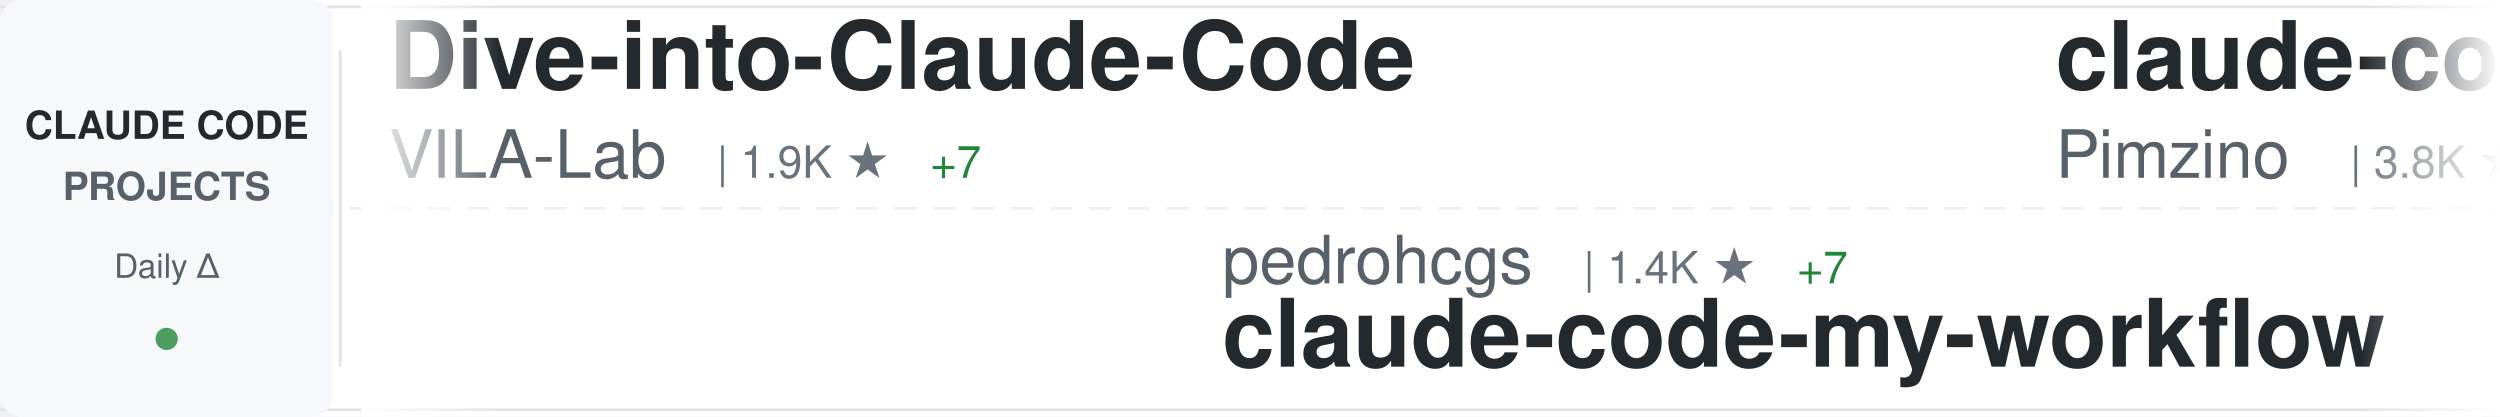
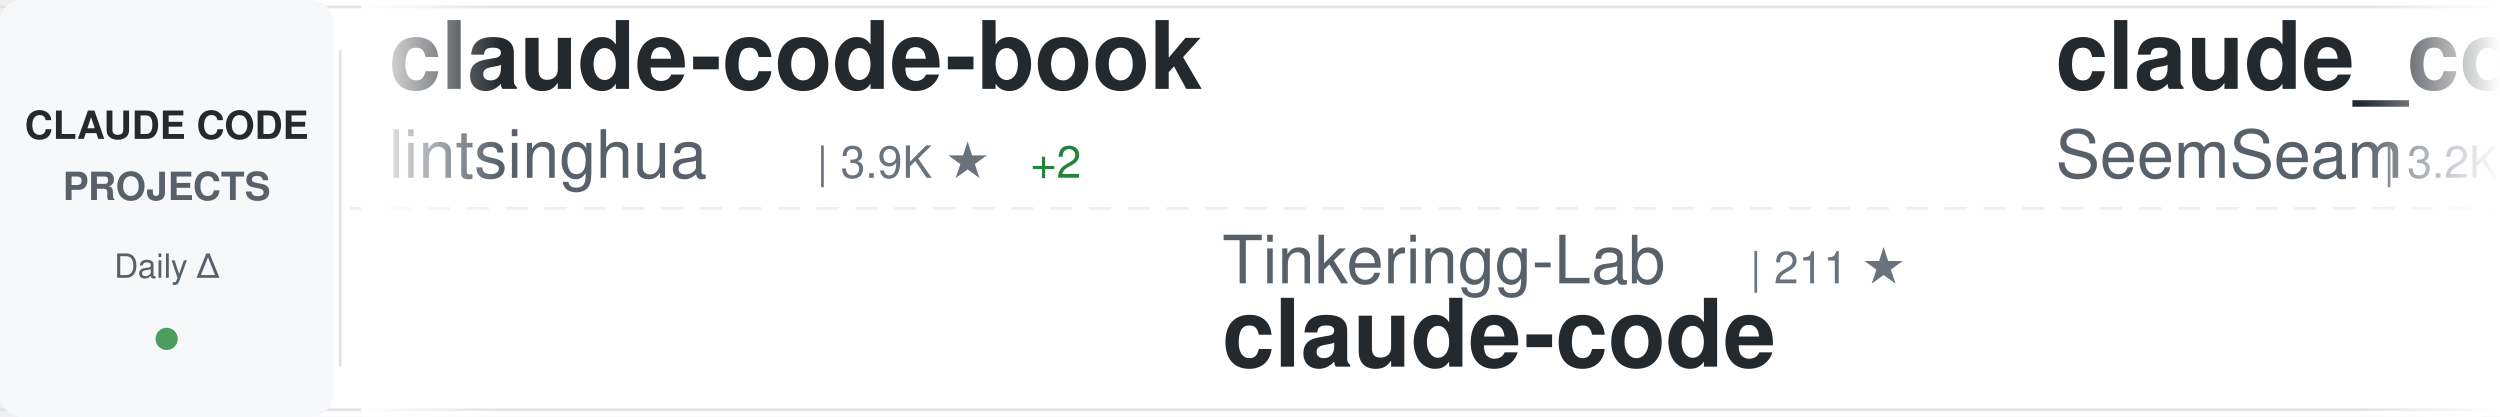
<svg xmlns="http://www.w3.org/2000/svg" width="900" height="150">
  <defs>
    <linearGradient id="awesomeLeftFade" x1="0%" y1="0%" x2="100%" y2="0%">
      <stop offset="0%" style="stop-color:#ffffff;stop-opacity:1" />
      <stop offset="100%" style="stop-color:#ffffff;stop-opacity:0" />
    </linearGradient>
    <linearGradient id="awesomeRightFade" x1="0%" y1="0%" x2="100%" y2="0%">
      <stop offset="0%" style="stop-color:#ffffff;stop-opacity:0" />
      <stop offset="100%" style="stop-color:#ffffff;stop-opacity:1" />
    </linearGradient>
  </defs>
  <rect width="900" height="150" fill="#ffffff" rx="8" />
  <rect x="0" y="2" width="900" height="1" fill="#e1e4e8" />
  <rect x="0" y="147" width="900" height="1" fill="#e1e4e8" />
  <line x1="0" y1="75" x2="900" y2="75" stroke="#e1e4e8" stroke-width="1" stroke-dasharray="8 6" opacity="0.6" />
  <rect x="0" y="0" width="120" height="150" fill="#f6f8fa" rx="8" />
  <text x="60" y="50" font-family="-apple-system, BlinkMacSystemFont, 'Segoe UI', Helvetica, Arial, sans-serif" font-size="14" font-weight="600" fill="#24292e" text-anchor="middle">CLAUDE CODE</text>
  <text x="60" y="72" font-family="-apple-system, BlinkMacSystemFont, 'Segoe UI', Helvetica, Arial, sans-serif" font-size="14" font-weight="600" fill="#586069" text-anchor="middle">PROJECTS</text>
  <text x="60" y="100" font-family="-apple-system, BlinkMacSystemFont, 'Segoe UI', Helvetica, Arial, sans-serif" font-size="12" font-weight="500" fill="#586069" text-anchor="middle">Daily Δ</text>
  <circle cx="60" cy="122" r="4" fill="#22863a" opacity="0.8" />
  <rect x="122" y="18" width="1" height="114" fill="#e1e4e8" />
  <clipPath id="awesomeTickerClip">
    <rect x="130" y="0" width="770" height="150" />
  </clipPath>
  <g clip-path="url(#awesomeTickerClip)">
    <g id="awesomeTickerItems">
      <animateTransform attributeName="transform" attributeType="XML" type="translate" from="0 0" to="-3000 0" dur="54s" repeatCount="indefinite" />
      <g transform="translate(0, 0)">
-         <text x="140" y="32" font-family="-apple-system, BlinkMacSystemFont, 'Segoe UI', Helvetica, Arial, sans-serif" font-size="34" font-weight="600" fill="#24292e">Dive-into-Claude-Code</text>
-         <text x="140" y="64" font-family="-apple-system, BlinkMacSystemFont, 'Segoe UI', Helvetica, Arial, sans-serif" font-size="24" font-weight="400" fill="#586069">VILA-Lab</text>
-         <text x="258" y="64" font-family="-apple-system, BlinkMacSystemFont, 'Segoe UI', Helvetica, Arial, sans-serif" font-size="16" font-weight="500" fill="#6a737d">| 1.9K ★</text>
-         <text x="335" y="64" font-family="-apple-system, BlinkMacSystemFont, 'Segoe UI', Helvetica, Arial, sans-serif" font-size="16" font-weight="500" fill="#22863a"> +7</text>
+         <text x="140" y="32" font-family="-apple-system, BlinkMacSystemFont, 'Segoe UI', Helvetica, Arial, sans-serif" font-size="34" font-weight="600" fill="#24292e">claude-code-book</text>
+         <text x="140" y="64" font-family="-apple-system, BlinkMacSystemFont, 'Segoe UI', Helvetica, Arial, sans-serif" font-size="24" font-weight="400" fill="#586069">lintsinghua</text>
+         <text x="294" y="64" font-family="-apple-system, BlinkMacSystemFont, 'Segoe UI', Helvetica, Arial, sans-serif" font-size="16" font-weight="500" fill="#6a737d">| 3.9K ★</text>
+         <text x="371" y="64" font-family="-apple-system, BlinkMacSystemFont, 'Segoe UI', Helvetica, Arial, sans-serif" font-size="16" font-weight="500" fill="#22863a"> +2</text>
      </g>
      <g transform="translate(300, 0)">
-         <text x="140" y="102" font-family="-apple-system, BlinkMacSystemFont, 'Segoe UI', Helvetica, Arial, sans-serif" font-size="24" font-weight="400" fill="#586069">pedrohcgs</text>
-         <text x="270" y="102" font-family="-apple-system, BlinkMacSystemFont, 'Segoe UI', Helvetica, Arial, sans-serif" font-size="16" font-weight="500" fill="#6a737d">| 1.4K ★</text>
-         <text x="347" y="102" font-family="-apple-system, BlinkMacSystemFont, 'Segoe UI', Helvetica, Arial, sans-serif" font-size="16" font-weight="500" fill="#22863a"> +7</text>
-         <text x="140" y="132" font-family="-apple-system, BlinkMacSystemFont, 'Segoe UI', Helvetica, Arial, sans-serif" font-size="34" font-weight="600" fill="#24292e">claude-code-my-workflow</text>
+         <text x="140" y="102" font-family="-apple-system, BlinkMacSystemFont, 'Segoe UI', Helvetica, Arial, sans-serif" font-size="24" font-weight="400" fill="#586069">Tinkeringg-Lab</text>
+         <text x="330" y="102" font-family="-apple-system, BlinkMacSystemFont, 'Segoe UI', Helvetica, Arial, sans-serif" font-size="16" font-weight="500" fill="#6a737d">| 211 ★</text>
+         <text x="140" y="132" font-family="-apple-system, BlinkMacSystemFont, 'Segoe UI', Helvetica, Arial, sans-serif" font-size="34" font-weight="600" fill="#24292e">claude-code</text>
      </g>
      <g transform="translate(600, 0)">
-         <text x="140" y="32" font-family="-apple-system, BlinkMacSystemFont, 'Segoe UI', Helvetica, Arial, sans-serif" font-size="34" font-weight="600" fill="#24292e">claude-code-spec-workflo...</text>
-         <text x="140" y="64" font-family="-apple-system, BlinkMacSystemFont, 'Segoe UI', Helvetica, Arial, sans-serif" font-size="24" font-weight="400" fill="#586069">Pimzino</text>
-         <text x="246" y="64" font-family="-apple-system, BlinkMacSystemFont, 'Segoe UI', Helvetica, Arial, sans-serif" font-size="16" font-weight="500" fill="#6a737d">| 3.8K ★</text>
+         <text x="140" y="32" font-family="-apple-system, BlinkMacSystemFont, 'Segoe UI', Helvetica, Arial, sans-serif" font-size="34" font-weight="600" fill="#24292e">claude_codex_bridge</text>
+         <text x="140" y="64" font-family="-apple-system, BlinkMacSystemFont, 'Segoe UI', Helvetica, Arial, sans-serif" font-size="24" font-weight="400" fill="#586069">SeemSeam</text>
+         <text x="258" y="64" font-family="-apple-system, BlinkMacSystemFont, 'Segoe UI', Helvetica, Arial, sans-serif" font-size="16" font-weight="500" fill="#6a737d">| 3.2K ★</text>
+         <text x="335" y="64" font-family="-apple-system, BlinkMacSystemFont, 'Segoe UI', Helvetica, Arial, sans-serif" font-size="16" font-weight="500" fill="#22863a"> +6</text>
      </g>
      <g transform="translate(900, 0)">
-         <text x="140" y="102" font-family="-apple-system, BlinkMacSystemFont, 'Segoe UI', Helvetica, Arial, sans-serif" font-size="24" font-weight="400" fill="#586069">Chachamaru127</text>
-         <text x="318" y="102" font-family="-apple-system, BlinkMacSystemFont, 'Segoe UI', Helvetica, Arial, sans-serif" font-size="16" font-weight="500" fill="#6a737d">| 3.0K ★</text>
-         <text x="395" y="102" font-family="-apple-system, BlinkMacSystemFont, 'Segoe UI', Helvetica, Arial, sans-serif" font-size="16" font-weight="500" fill="#22863a"> +4</text>
-         <text x="140" y="132" font-family="-apple-system, BlinkMacSystemFont, 'Segoe UI', Helvetica, Arial, sans-serif" font-size="34" font-weight="600" fill="#24292e">claude-code-harness</text>
+         <text x="140" y="102" font-family="-apple-system, BlinkMacSystemFont, 'Segoe UI', Helvetica, Arial, sans-serif" font-size="24" font-weight="400" fill="#586069">feiskyer</text>
+         <text x="258" y="102" font-family="-apple-system, BlinkMacSystemFont, 'Segoe UI', Helvetica, Arial, sans-serif" font-size="16" font-weight="500" fill="#6a737d">| 1.6K ★</text>
+         <text x="335" y="102" font-family="-apple-system, BlinkMacSystemFont, 'Segoe UI', Helvetica, Arial, sans-serif" font-size="16" font-weight="500" fill="#22863a"> +1</text>
+         <text x="140" y="132" font-family="-apple-system, BlinkMacSystemFont, 'Segoe UI', Helvetica, Arial, sans-serif" font-size="34" font-weight="600" fill="#24292e">claude-code-settings</text>
      </g>
      <g transform="translate(1200, 0)">
-         <text x="140" y="32" font-family="-apple-system, BlinkMacSystemFont, 'Segoe UI', Helvetica, Arial, sans-serif" font-size="34" font-weight="600" fill="#24292e">Claude-code</text>
-         <text x="140" y="64" font-family="-apple-system, BlinkMacSystemFont, 'Segoe UI', Helvetica, Arial, sans-serif" font-size="24" font-weight="400" fill="#586069">fazxes</text>
-         <text x="234" y="64" font-family="-apple-system, BlinkMacSystemFont, 'Segoe UI', Helvetica, Arial, sans-serif" font-size="16" font-weight="500" fill="#6a737d">| 226 ★</text>
+         <text x="140" y="32" font-family="-apple-system, BlinkMacSystemFont, 'Segoe UI', Helvetica, Arial, sans-serif" font-size="34" font-weight="600" fill="#24292e">claude-coder</text>
+         <text x="140" y="64" font-family="-apple-system, BlinkMacSystemFont, 'Segoe UI', Helvetica, Arial, sans-serif" font-size="24" font-weight="400" fill="#586069">kodu-ai</text>
+         <text x="246" y="64" font-family="-apple-system, BlinkMacSystemFont, 'Segoe UI', Helvetica, Arial, sans-serif" font-size="16" font-weight="500" fill="#6a737d">| 5.3K ★</text>
      </g>
      <g transform="translate(1500, 0)">
-         <text x="140" y="102" font-family="-apple-system, BlinkMacSystemFont, 'Segoe UI', Helvetica, Arial, sans-serif" font-size="24" font-weight="400" fill="#586069">anthropics</text>
-         <text x="282" y="102" font-family="-apple-system, BlinkMacSystemFont, 'Segoe UI', Helvetica, Arial, sans-serif" font-size="16" font-weight="500" fill="#6a737d">| 5.5K ★</text>
-         <text x="359" y="102" font-family="-apple-system, BlinkMacSystemFont, 'Segoe UI', Helvetica, Arial, sans-serif" font-size="16" font-weight="500" fill="#22863a"> +8</text>
-         <text x="140" y="132" font-family="-apple-system, BlinkMacSystemFont, 'Segoe UI', Helvetica, Arial, sans-serif" font-size="34" font-weight="600" fill="#24292e">claude-code-security-rev...</text>
+         <text x="140" y="102" font-family="-apple-system, BlinkMacSystemFont, 'Segoe UI', Helvetica, Arial, sans-serif" font-size="24" font-weight="400" fill="#586069">Onewon</text>
+         <text x="234" y="102" font-family="-apple-system, BlinkMacSystemFont, 'Segoe UI', Helvetica, Arial, sans-serif" font-size="16" font-weight="500" fill="#6a737d">| 184 ★</text>
+         <text x="140" y="132" font-family="-apple-system, BlinkMacSystemFont, 'Segoe UI', Helvetica, Arial, sans-serif" font-size="34" font-weight="600" fill="#24292e">claude-code</text>
      </g>
      <g transform="translate(1800, 0)">
-         <text x="140" y="32" font-family="-apple-system, BlinkMacSystemFont, 'Segoe UI', Helvetica, Arial, sans-serif" font-size="34" font-weight="600" fill="#24292e">claude-code</text>
-         <text x="140" y="64" font-family="-apple-system, BlinkMacSystemFont, 'Segoe UI', Helvetica, Arial, sans-serif" font-size="24" font-weight="400" fill="#586069">isboyjc</text>
-         <text x="246" y="64" font-family="-apple-system, BlinkMacSystemFont, 'Segoe UI', Helvetica, Arial, sans-serif" font-size="16" font-weight="500" fill="#6a737d">| 160 ★</text>
+         <text x="140" y="32" font-family="-apple-system, BlinkMacSystemFont, 'Segoe UI', Helvetica, Arial, sans-serif" font-size="34" font-weight="600" fill="#24292e">how-claude-code-works</text>
+         <text x="140" y="64" font-family="-apple-system, BlinkMacSystemFont, 'Segoe UI', Helvetica, Arial, sans-serif" font-size="24" font-weight="400" fill="#586069">Windy3f3f3f3f</text>
+         <text x="318" y="64" font-family="-apple-system, BlinkMacSystemFont, 'Segoe UI', Helvetica, Arial, sans-serif" font-size="16" font-weight="500" fill="#6a737d">| 3.1K ★</text>
+         <text x="395" y="64" font-family="-apple-system, BlinkMacSystemFont, 'Segoe UI', Helvetica, Arial, sans-serif" font-size="16" font-weight="500" fill="#22863a"> +6</text>
      </g>
      <g transform="translate(2100, 0)">
-         <text x="140" y="102" font-family="-apple-system, BlinkMacSystemFont, 'Segoe UI', Helvetica, Arial, sans-serif" font-size="24" font-weight="400" fill="#586069">Yuyz0112</text>
-         <text x="258" y="102" font-family="-apple-system, BlinkMacSystemFont, 'Segoe UI', Helvetica, Arial, sans-serif" font-size="16" font-weight="500" fill="#6a737d">| 2.4K ★</text>
-         <text x="335" y="102" font-family="-apple-system, BlinkMacSystemFont, 'Segoe UI', Helvetica, Arial, sans-serif" font-size="16" font-weight="500" fill="#22863a"> +1</text>
-         <text x="140" y="132" font-family="-apple-system, BlinkMacSystemFont, 'Segoe UI', Helvetica, Arial, sans-serif" font-size="34" font-weight="600" fill="#24292e">claude-code-reverse</text>
+         <text x="140" y="102" font-family="-apple-system, BlinkMacSystemFont, 'Segoe UI', Helvetica, Arial, sans-serif" font-size="24" font-weight="400" fill="#586069">yasasbanukaofficial</text>
+         <text x="390" y="102" font-family="-apple-system, BlinkMacSystemFont, 'Segoe UI', Helvetica, Arial, sans-serif" font-size="16" font-weight="500" fill="#6a737d">| 3.7K ★</text>
+         <text x="467" y="102" font-family="-apple-system, BlinkMacSystemFont, 'Segoe UI', Helvetica, Arial, sans-serif" font-size="16" font-weight="500" fill="#22863a"> +9</text>
+         <text x="140" y="132" font-family="-apple-system, BlinkMacSystemFont, 'Segoe UI', Helvetica, Arial, sans-serif" font-size="34" font-weight="600" fill="#24292e">claude-code</text>
      </g>
      <g transform="translate(2400, 0)">
-         <text x="140" y="32" font-family="-apple-system, BlinkMacSystemFont, 'Segoe UI', Helvetica, Arial, sans-serif" font-size="34" font-weight="600" fill="#24292e">free-claude-code</text>
-         <text x="140" y="64" font-family="-apple-system, BlinkMacSystemFont, 'Segoe UI', Helvetica, Arial, sans-serif" font-size="24" font-weight="400" fill="#586069">Alishahryar1</text>
-         <text x="306" y="64" font-family="-apple-system, BlinkMacSystemFont, 'Segoe UI', Helvetica, Arial, sans-serif" font-size="16" font-weight="500" fill="#6a737d">| 39.6K ★</text>
-         <text x="392" y="64" font-family="-apple-system, BlinkMacSystemFont, 'Segoe UI', Helvetica, Arial, sans-serif" font-size="16" font-weight="500" fill="#22863a"> +137</text>
+         <text x="140" y="32" font-family="-apple-system, BlinkMacSystemFont, 'Segoe UI', Helvetica, Arial, sans-serif" font-size="34" font-weight="600" fill="#24292e">claude-howto</text>
+         <text x="140" y="64" font-family="-apple-system, BlinkMacSystemFont, 'Segoe UI', Helvetica, Arial, sans-serif" font-size="24" font-weight="400" fill="#586069">luongnv89</text>
+         <text x="270" y="64" font-family="-apple-system, BlinkMacSystemFont, 'Segoe UI', Helvetica, Arial, sans-serif" font-size="16" font-weight="500" fill="#6a737d">| 39.6K ★</text>
+         <text x="356" y="64" font-family="-apple-system, BlinkMacSystemFont, 'Segoe UI', Helvetica, Arial, sans-serif" font-size="16" font-weight="500" fill="#22863a"> +51</text>
      </g>
      <g transform="translate(2700, 0)">
-         <text x="140" y="102" font-family="-apple-system, BlinkMacSystemFont, 'Segoe UI', Helvetica, Arial, sans-serif" font-size="24" font-weight="400" fill="#586069">lowcortisolprogrammer</text>
-         <text x="414" y="102" font-family="-apple-system, BlinkMacSystemFont, 'Segoe UI', Helvetica, Arial, sans-serif" font-size="16" font-weight="500" fill="#6a737d">| 171 ★</text>
+         <text x="140" y="102" font-family="-apple-system, BlinkMacSystemFont, 'Segoe UI', Helvetica, Arial, sans-serif" font-size="24" font-weight="400" fill="#586069">affaan-m</text>
+         <text x="258" y="102" font-family="-apple-system, BlinkMacSystemFont, 'Segoe UI', Helvetica, Arial, sans-serif" font-size="16" font-weight="500" fill="#6a737d">| 228.4K ★</text>
+         <text x="353" y="102" font-family="-apple-system, BlinkMacSystemFont, 'Segoe UI', Helvetica, Arial, sans-serif" font-size="16" font-weight="500" fill="#22863a"> +309</text>
+         <text x="140" y="132" font-family="-apple-system, BlinkMacSystemFont, 'Segoe UI', Helvetica, Arial, sans-serif" font-size="34" font-weight="600" fill="#24292e">ECC</text>
+       </g>
+       <g transform="translate(3000, 0)">
+         <text x="140" y="32" font-family="-apple-system, BlinkMacSystemFont, 'Segoe UI', Helvetica, Arial, sans-serif" font-size="34" font-weight="600" fill="#24292e">claude-code-book</text>
+         <text x="140" y="64" font-family="-apple-system, BlinkMacSystemFont, 'Segoe UI', Helvetica, Arial, sans-serif" font-size="24" font-weight="400" fill="#586069">lintsinghua</text>
+         <text x="294" y="64" font-family="-apple-system, BlinkMacSystemFont, 'Segoe UI', Helvetica, Arial, sans-serif" font-size="16" font-weight="500" fill="#6a737d">| 3.9K ★</text>
+         <text x="371" y="64" font-family="-apple-system, BlinkMacSystemFont, 'Segoe UI', Helvetica, Arial, sans-serif" font-size="16" font-weight="500" fill="#22863a"> +2</text>
+       </g>
+       <g transform="translate(3300, 0)">
+         <text x="140" y="102" font-family="-apple-system, BlinkMacSystemFont, 'Segoe UI', Helvetica, Arial, sans-serif" font-size="24" font-weight="400" fill="#586069">Tinkeringg-Lab</text>
+         <text x="330" y="102" font-family="-apple-system, BlinkMacSystemFont, 'Segoe UI', Helvetica, Arial, sans-serif" font-size="16" font-weight="500" fill="#6a737d">| 211 ★</text>
        <text x="140" y="132" font-family="-apple-system, BlinkMacSystemFont, 'Segoe UI', Helvetica, Arial, sans-serif" font-size="34" font-weight="600" fill="#24292e">claude-code</text>
      </g>
-       <g transform="translate(3000, 0)">
-         <text x="140" y="32" font-family="-apple-system, BlinkMacSystemFont, 'Segoe UI', Helvetica, Arial, sans-serif" font-size="34" font-weight="600" fill="#24292e">Dive-into-Claude-Code</text>
-         <text x="140" y="64" font-family="-apple-system, BlinkMacSystemFont, 'Segoe UI', Helvetica, Arial, sans-serif" font-size="24" font-weight="400" fill="#586069">VILA-Lab</text>
-         <text x="258" y="64" font-family="-apple-system, BlinkMacSystemFont, 'Segoe UI', Helvetica, Arial, sans-serif" font-size="16" font-weight="500" fill="#6a737d">| 1.9K ★</text>
-         <text x="335" y="64" font-family="-apple-system, BlinkMacSystemFont, 'Segoe UI', Helvetica, Arial, sans-serif" font-size="16" font-weight="500" fill="#22863a"> +7</text>
-       </g>
-       <g transform="translate(3300, 0)">
-         <text x="140" y="102" font-family="-apple-system, BlinkMacSystemFont, 'Segoe UI', Helvetica, Arial, sans-serif" font-size="24" font-weight="400" fill="#586069">pedrohcgs</text>
-         <text x="270" y="102" font-family="-apple-system, BlinkMacSystemFont, 'Segoe UI', Helvetica, Arial, sans-serif" font-size="16" font-weight="500" fill="#6a737d">| 1.4K ★</text>
-         <text x="347" y="102" font-family="-apple-system, BlinkMacSystemFont, 'Segoe UI', Helvetica, Arial, sans-serif" font-size="16" font-weight="500" fill="#22863a"> +7</text>
-         <text x="140" y="132" font-family="-apple-system, BlinkMacSystemFont, 'Segoe UI', Helvetica, Arial, sans-serif" font-size="34" font-weight="600" fill="#24292e">claude-code-my-workflow</text>
-       </g>
      <g transform="translate(3600, 0)">
-         <text x="140" y="32" font-family="-apple-system, BlinkMacSystemFont, 'Segoe UI', Helvetica, Arial, sans-serif" font-size="34" font-weight="600" fill="#24292e">claude-code-spec-workflo...</text>
-         <text x="140" y="64" font-family="-apple-system, BlinkMacSystemFont, 'Segoe UI', Helvetica, Arial, sans-serif" font-size="24" font-weight="400" fill="#586069">Pimzino</text>
-         <text x="246" y="64" font-family="-apple-system, BlinkMacSystemFont, 'Segoe UI', Helvetica, Arial, sans-serif" font-size="16" font-weight="500" fill="#6a737d">| 3.8K ★</text>
+         <text x="140" y="32" font-family="-apple-system, BlinkMacSystemFont, 'Segoe UI', Helvetica, Arial, sans-serif" font-size="34" font-weight="600" fill="#24292e">claude_codex_bridge</text>
+         <text x="140" y="64" font-family="-apple-system, BlinkMacSystemFont, 'Segoe UI', Helvetica, Arial, sans-serif" font-size="24" font-weight="400" fill="#586069">SeemSeam</text>
+         <text x="258" y="64" font-family="-apple-system, BlinkMacSystemFont, 'Segoe UI', Helvetica, Arial, sans-serif" font-size="16" font-weight="500" fill="#6a737d">| 3.2K ★</text>
+         <text x="335" y="64" font-family="-apple-system, BlinkMacSystemFont, 'Segoe UI', Helvetica, Arial, sans-serif" font-size="16" font-weight="500" fill="#22863a"> +6</text>
      </g>
      <g transform="translate(3900, 0)">
-         <text x="140" y="102" font-family="-apple-system, BlinkMacSystemFont, 'Segoe UI', Helvetica, Arial, sans-serif" font-size="24" font-weight="400" fill="#586069">Chachamaru127</text>
-         <text x="318" y="102" font-family="-apple-system, BlinkMacSystemFont, 'Segoe UI', Helvetica, Arial, sans-serif" font-size="16" font-weight="500" fill="#6a737d">| 3.0K ★</text>
-         <text x="395" y="102" font-family="-apple-system, BlinkMacSystemFont, 'Segoe UI', Helvetica, Arial, sans-serif" font-size="16" font-weight="500" fill="#22863a"> +4</text>
-         <text x="140" y="132" font-family="-apple-system, BlinkMacSystemFont, 'Segoe UI', Helvetica, Arial, sans-serif" font-size="34" font-weight="600" fill="#24292e">claude-code-harness</text>
+         <text x="140" y="102" font-family="-apple-system, BlinkMacSystemFont, 'Segoe UI', Helvetica, Arial, sans-serif" font-size="24" font-weight="400" fill="#586069">feiskyer</text>
+         <text x="258" y="102" font-family="-apple-system, BlinkMacSystemFont, 'Segoe UI', Helvetica, Arial, sans-serif" font-size="16" font-weight="500" fill="#6a737d">| 1.6K ★</text>
+         <text x="335" y="102" font-family="-apple-system, BlinkMacSystemFont, 'Segoe UI', Helvetica, Arial, sans-serif" font-size="16" font-weight="500" fill="#22863a"> +1</text>
+         <text x="140" y="132" font-family="-apple-system, BlinkMacSystemFont, 'Segoe UI', Helvetica, Arial, sans-serif" font-size="34" font-weight="600" fill="#24292e">claude-code-settings</text>
      </g>
    </g>
  </g>
  <rect x="130" y="0" width="50" height="150" fill="url(#awesomeLeftFade)" />
  <rect x="850" y="0" width="50" height="150" fill="url(#awesomeRightFade)" />
</svg>
